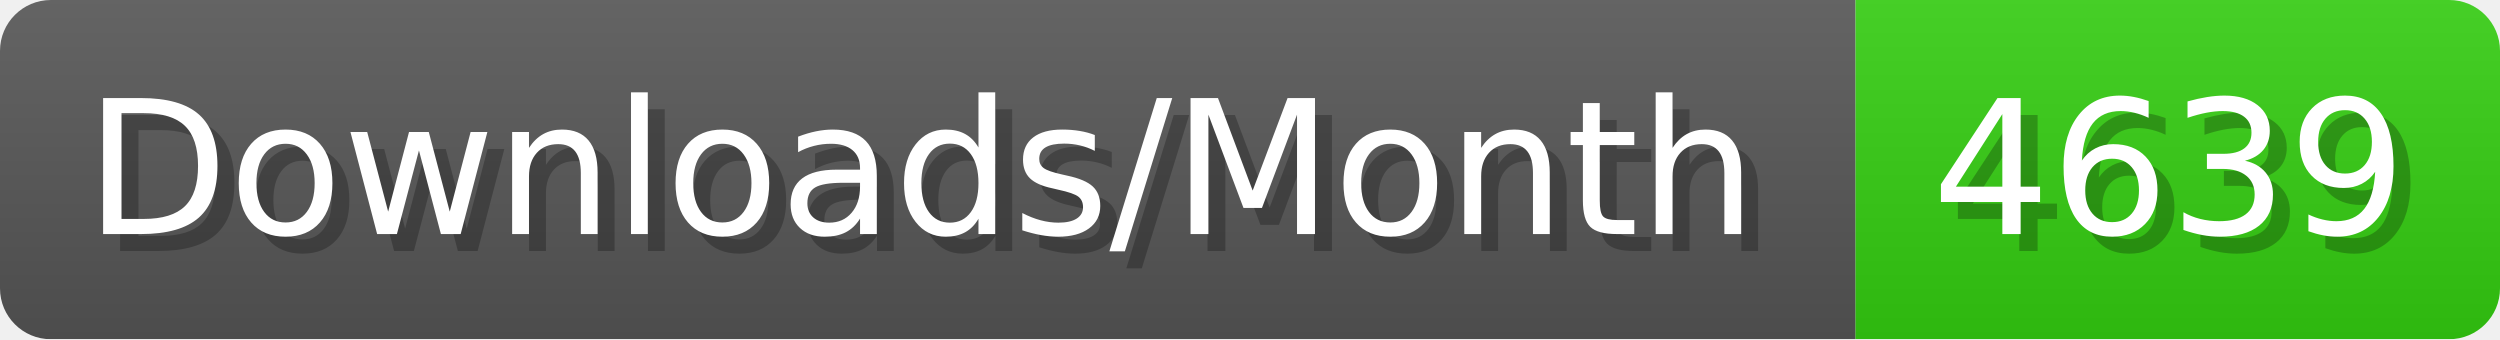
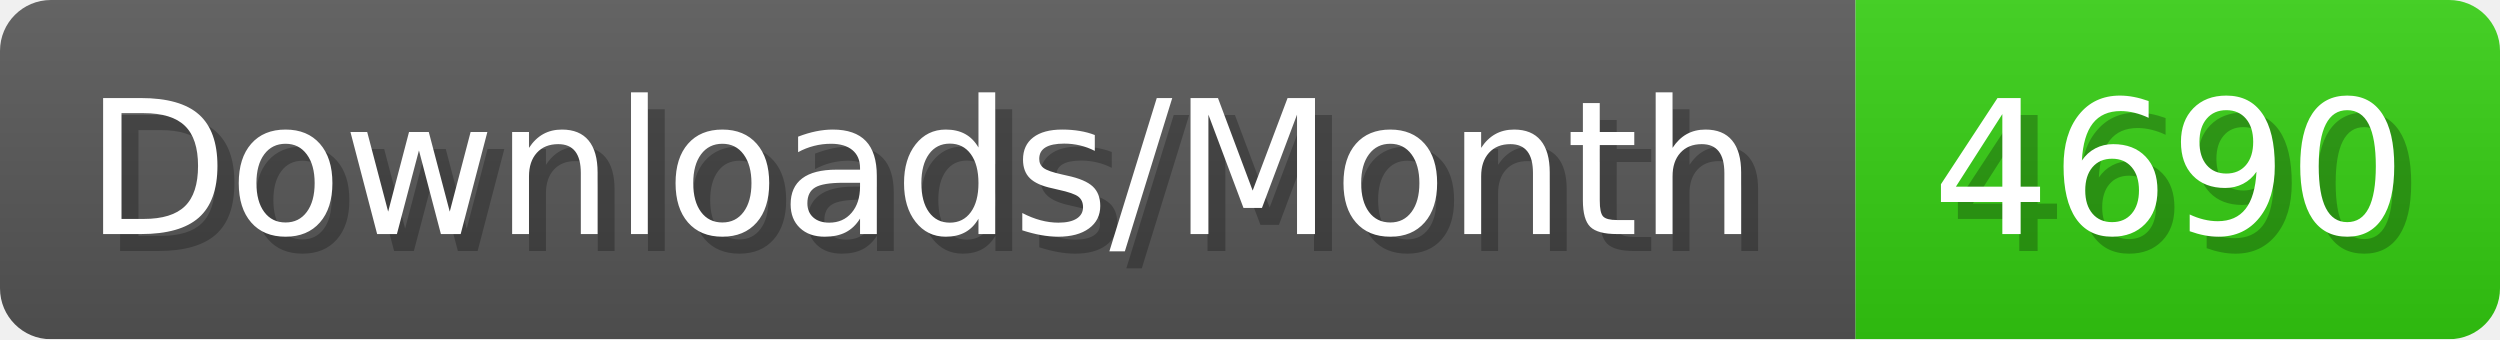
- <svg xmlns="http://www.w3.org/2000/svg" width="147.4" height="20" viewBox="0 0 1474 200" role="img" aria-label="Downloads/Month: 4639">
+ <svg xmlns="http://www.w3.org/2000/svg" width="147.4" height="20" viewBox="0 0 1474 200" role="img" aria-label="Downloads/Month: 4690">
  <linearGradient id="YlXUI" x2="0" y2="100%">
    <stop offset="0" stop-opacity=".1" stop-color="#EEE" />
    <stop offset="1" stop-opacity=".1" />
  </linearGradient>
  <mask id="JHhop">
    <rect width="1474" height="200" rx="30" fill="#FFF" />
  </mask>
  <g mask="url(#JHhop)">
    <rect width="1094" height="200" fill="#555" />
    <rect width="380" height="200" fill="#3C1" x="1094" />
    <rect width="1474" height="200" fill="url(#YlXUI)" />
  </g>
  <g aria-hidden="true" fill="#fff" text-anchor="start" font-family="Verdana,DejaVu Sans,sans-serif" font-size="110">
    <text x="60" y="148" textLength="994" fill="#000" opacity="0.25">Downloads/Month</text>
    <text x="50" y="138" textLength="994">Downloads/Month</text>
-     <text x="1149" y="148" textLength="280" fill="#000" opacity="0.25">4639</text>
-     <text x="1139" y="138" textLength="280">4639</text>
+     <text x="1149" y="148" textLength="280" fill="#000" opacity="0.25">4690</text>
+     <text x="1139" y="138" textLength="280">4690</text>
  </g>
</svg>
